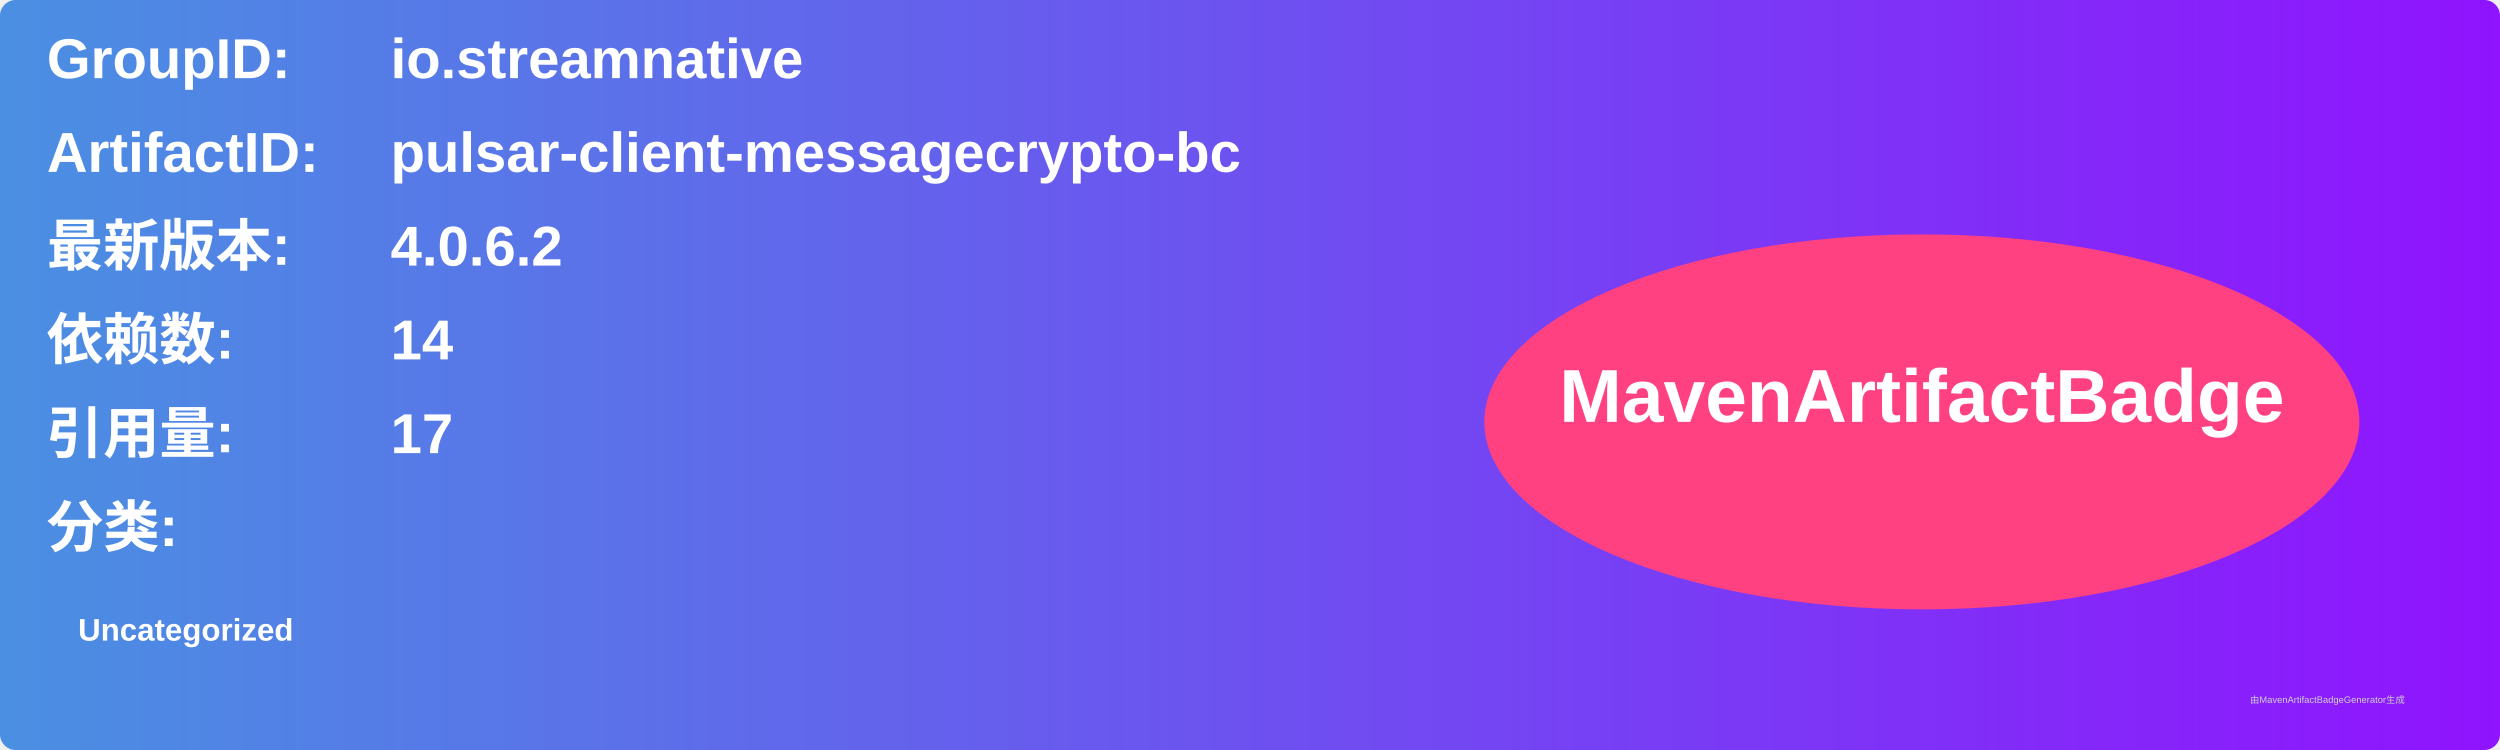
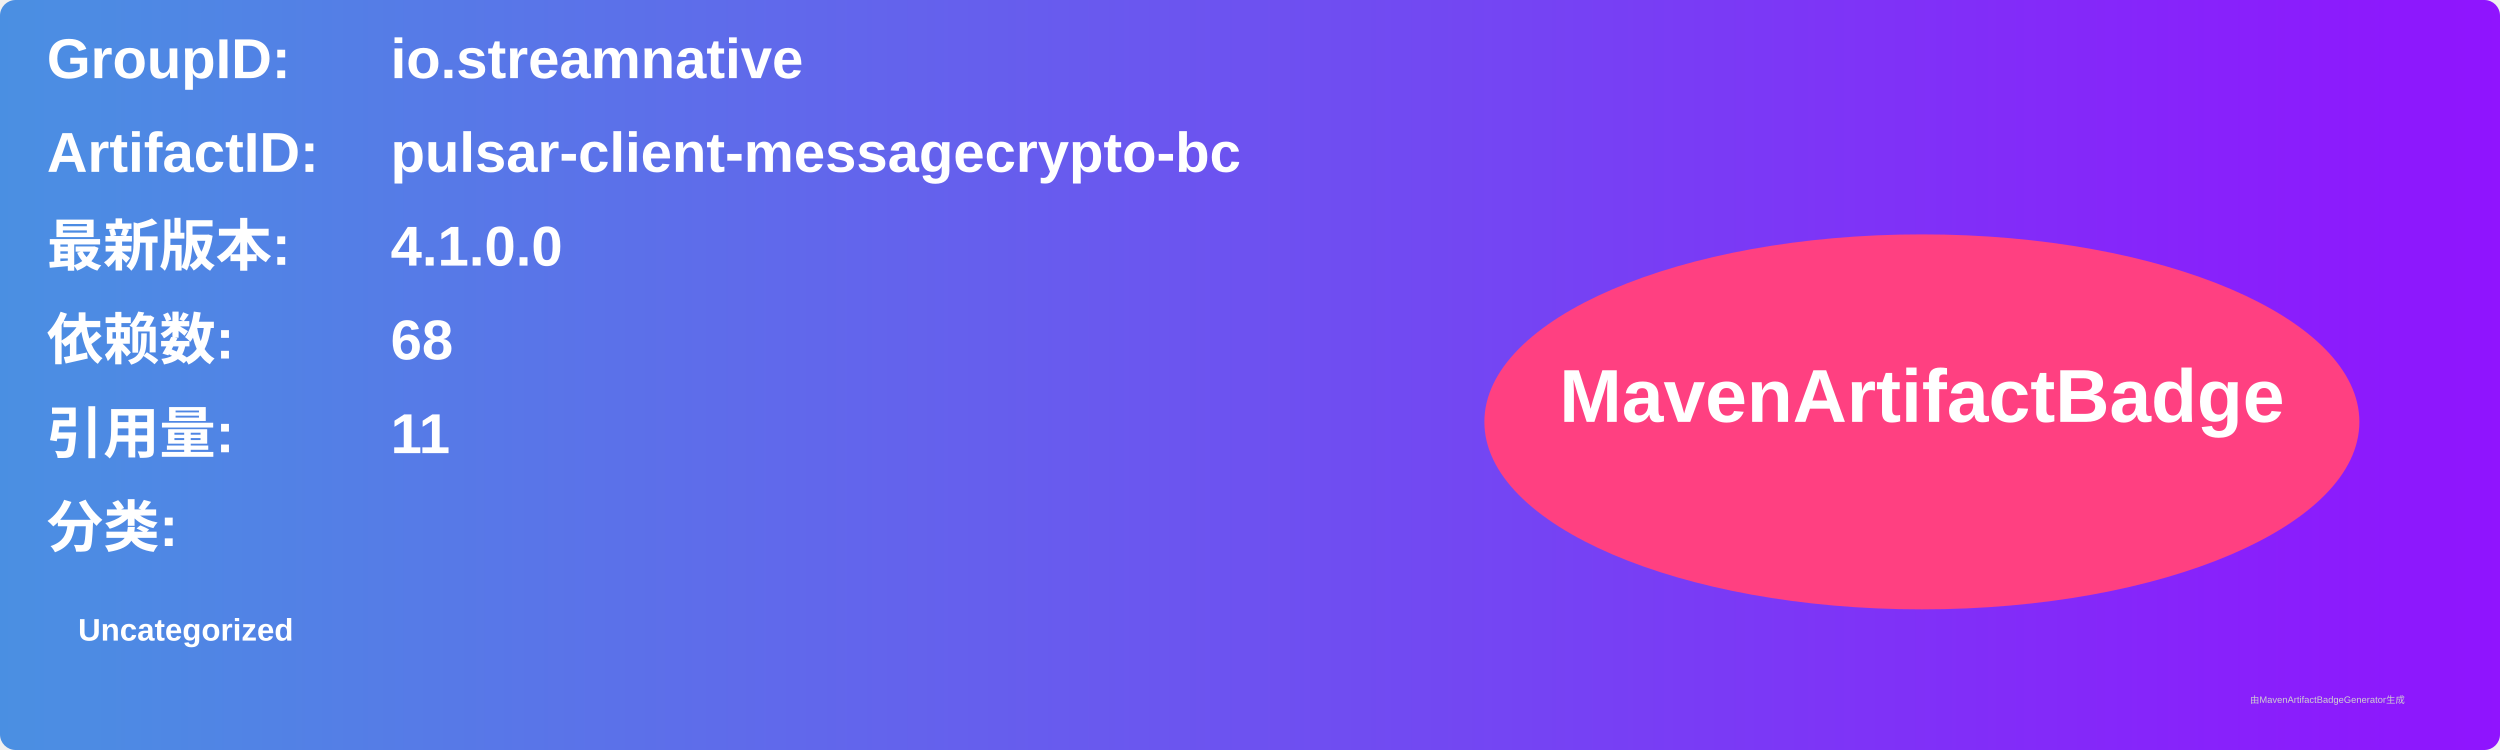
<svg xmlns="http://www.w3.org/2000/svg" width="800" height="240" viewBox="0 0 800 240">
  <linearGradient id="grad" x1="0%" y1="0%" x2="100%" y2="0%">
    <stop offset="0%" stop-color="#4a90e2" />
    <stop offset="100%" stop-color="#9013fe" />
  </linearGradient>
  <rect width="100%" height="100%" rx="5" ry="5" fill="url(#grad)" />
  <g transform="translate(15, 15)">
    <text x="0" y="10" font-family="Arial" font-size="18" fill="white" font-weight="bold" width="260">GroupID:</text>
    <text x="110" y="10" font-family="Arial" font-size="18" fill="white" font-weight="bold" width="460">io.streamnative</text>
    <text x="0" y="40" font-family="Arial" font-size="18" fill="white" font-weight="bold" width="260">ArtifactID:</text>
    <text x="110" y="40" font-family="Arial" font-size="18" fill="white" font-weight="bold" width="460">pulsar-client-messagecrypto-bc</text>
    <text x="0" y="70" font-family="Arial" font-size="18" fill="white" font-weight="bold">最新版本:</text>
    <text x="110" y="70" font-family="Arial" font-size="18" fill="white" font-weight="bold">
-       <tspan font-weight="bold">4.0.6.2</tspan>
+       <tspan font-weight="bold">4.1.0.0</tspan>
    </text>
    <text x="0" y="100" font-family="Arial" font-size="18" fill="white" font-weight="bold">依赖数: </text>
    <text x="110" y="100" font-family="Arial" font-size="18" fill="white">
-       <tspan font-weight="bold">14</tspan>
+       <tspan font-weight="bold">68</tspan>
    </text>
    <text x="0" y="130" font-family="Arial" font-size="18" fill="white" font-weight="bold">引用量: </text>
    <text x="110" y="130" font-family="Arial" font-size="18" fill="white">
-       <tspan font-weight="bold">17</tspan>
+       <tspan font-weight="bold">11</tspan>
    </text>
    <text x="0" y="160" font-family="Arial" font-size="18" fill="white" font-weight="bold">分类:</text>
    <text x="10" y="190" font-family="Arial" font-size="10" fill="white">
      <tspan font-weight="bold">Uncategorized</tspan>
    </text>
    <ellipse cx="600" cy="120" rx="140" ry="60" fill="#ff4081" />
    <text x="600" y="120" text-anchor="middle" font-family="Arial" font-size="24" fill="white" font-weight="bold">MavenArtifactBadge</text>
  </g>
  <text x="720" y="225" font-family="Arial" font-size="3" fill="#d0d0d0">由MavenArtifactBadgeGenerator生成</text>
</svg>
